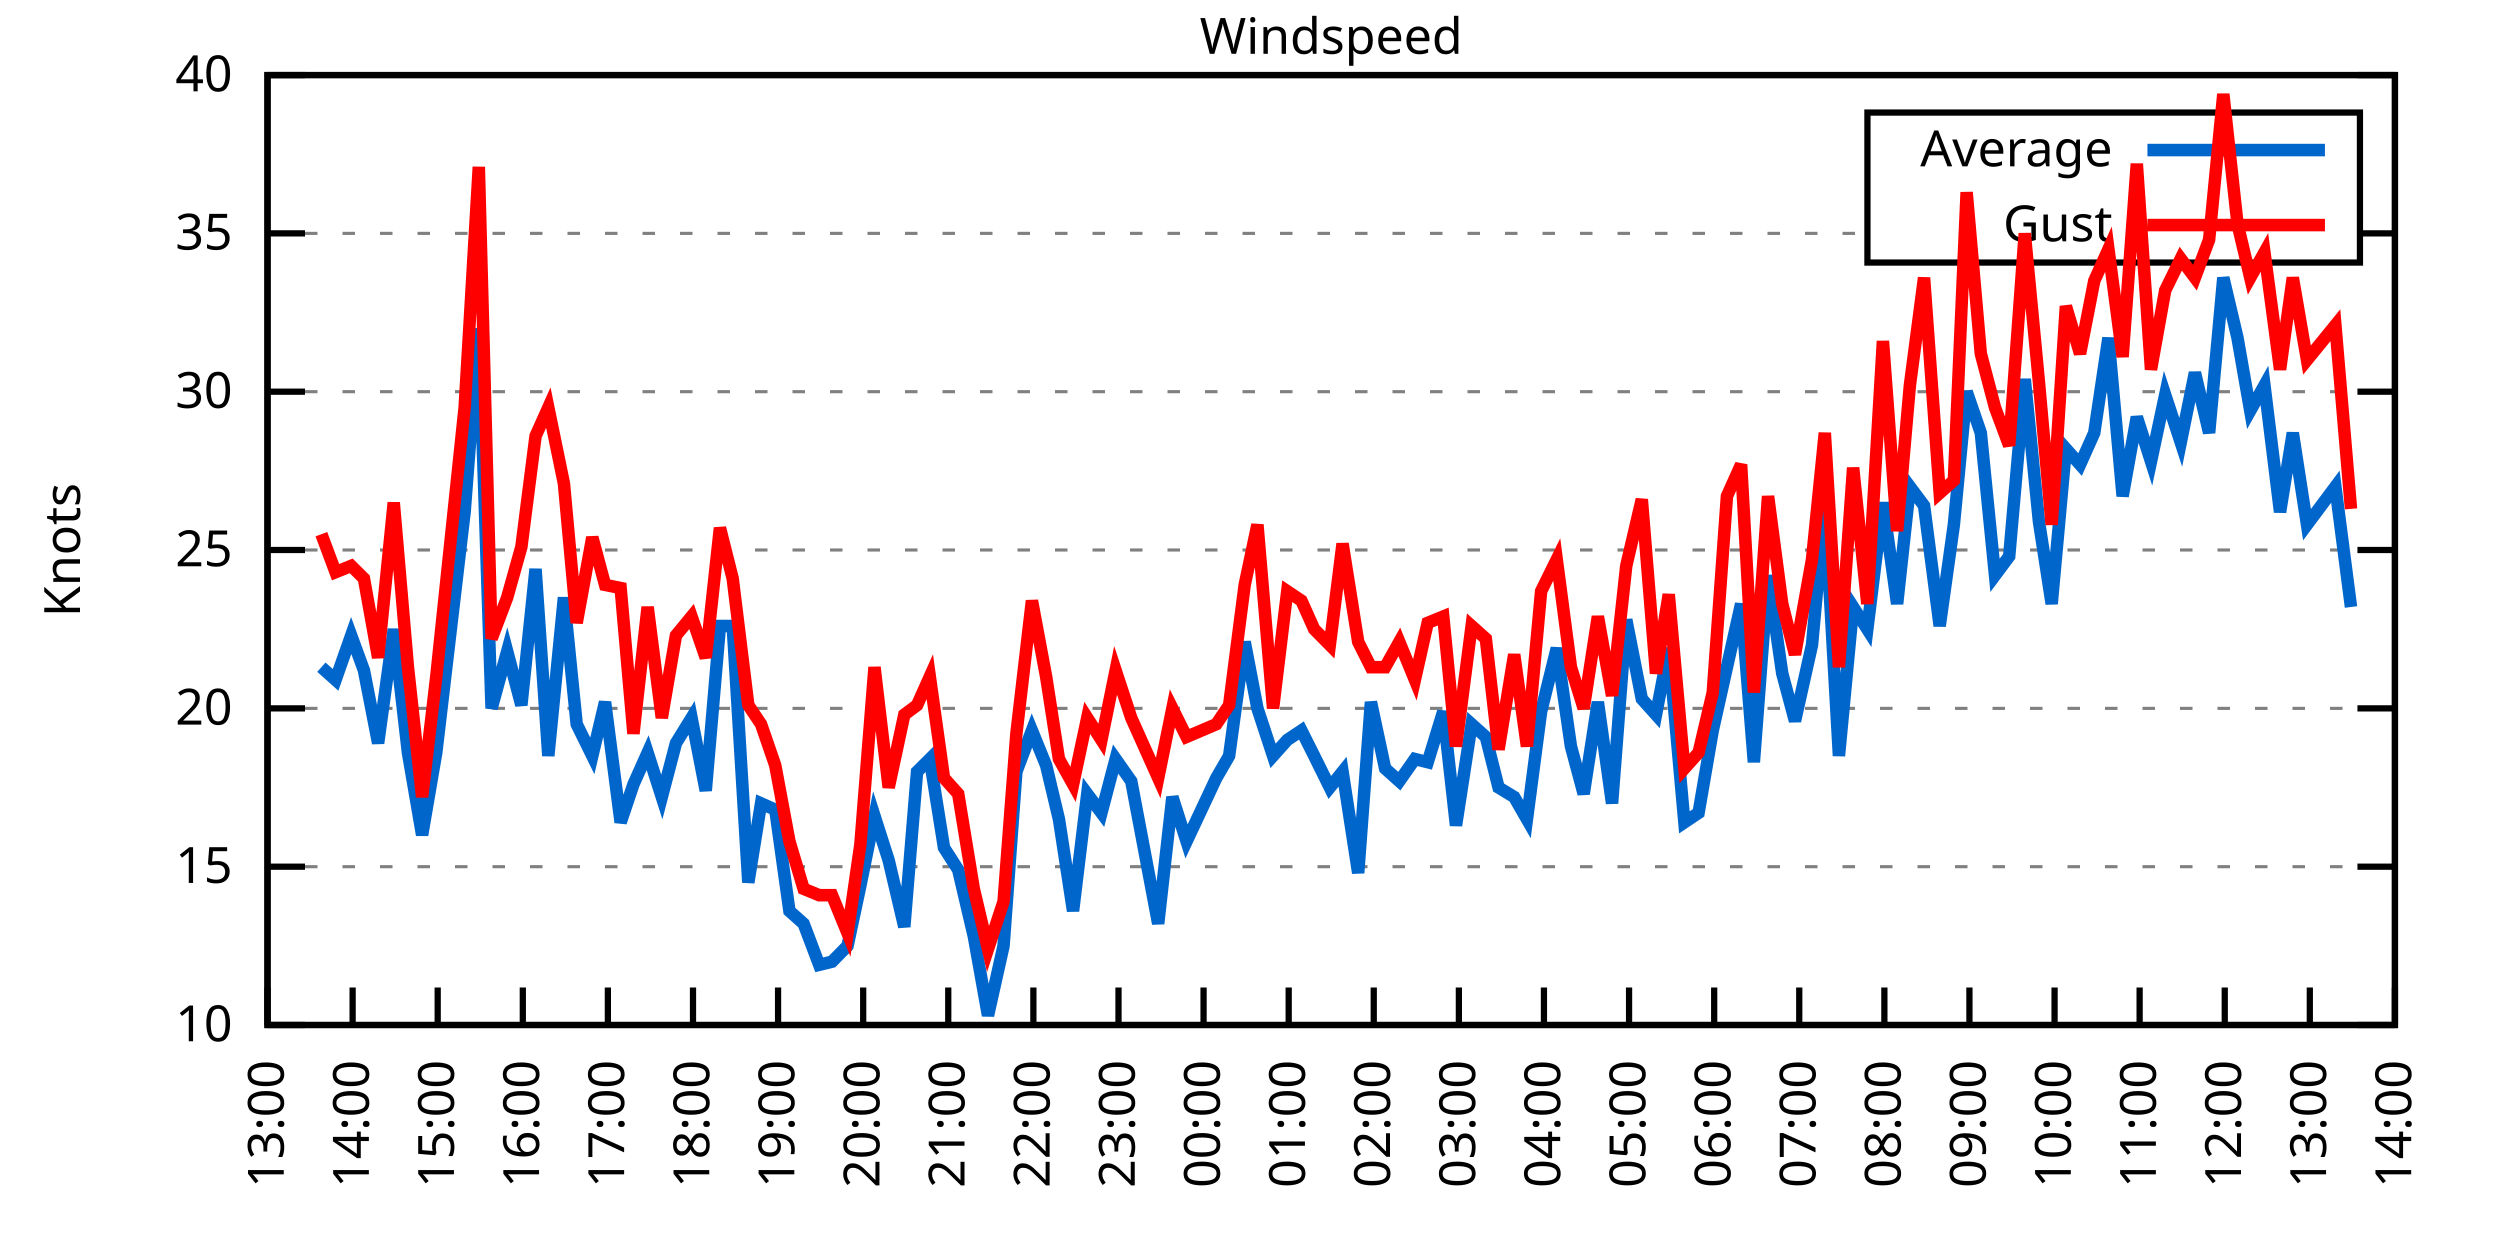
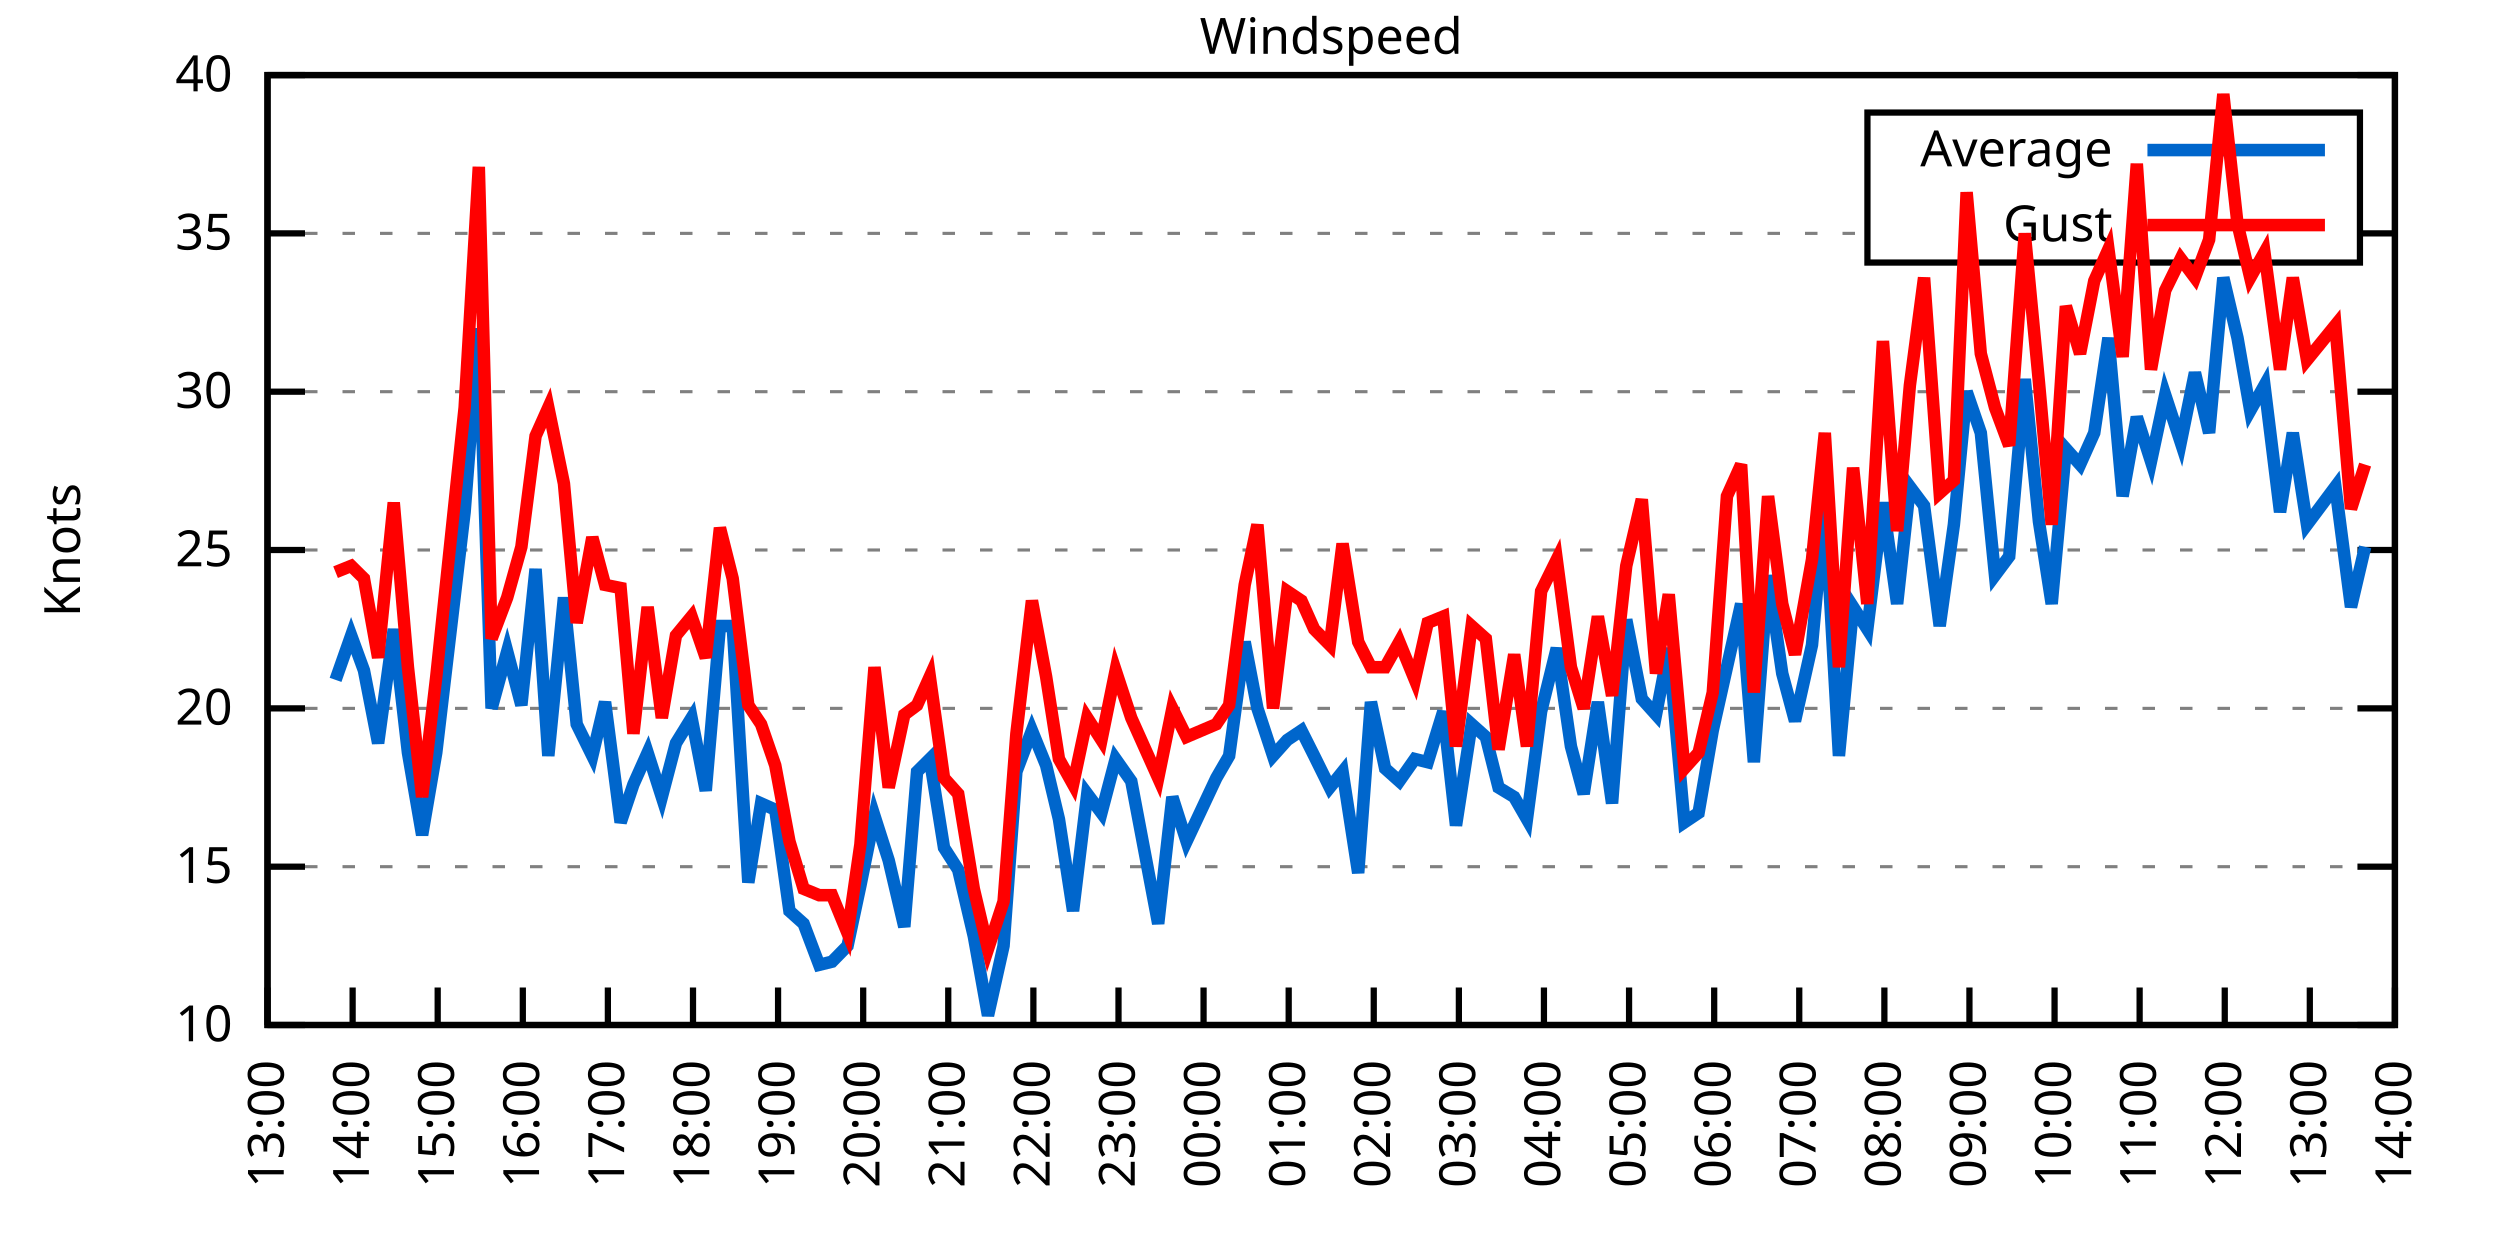
<svg xmlns="http://www.w3.org/2000/svg" xmlns:xlink="http://www.w3.org/1999/xlink" width="400" height="200" viewBox="0 0 400 200">
  <g id="gnuplot_canvas">
    <rect x="0" y="0" width="400" height="200" fill="none" />
    <defs>
      <circle id="gpDot" r="0.5" stroke-width="0.5" stroke="currentColor" />
      <path id="gpPt0" stroke-width="0.333" stroke="currentColor" d="M-1,0 h2 M0,-1 v2" />
      <path id="gpPt1" stroke-width="0.333" stroke="currentColor" d="M-1,-1 L1,1 M1,-1 L-1,1" />
      <path id="gpPt2" stroke-width="0.333" stroke="currentColor" d="M-1,0 L1,0 M0,-1 L0,1 M-1,-1 L1,1 M-1,1 L1,-1" />
      <rect id="gpPt3" stroke-width="0.333" stroke="currentColor" x="-1" y="-1" width="2" height="2" />
      <rect id="gpPt4" stroke-width="0.333" stroke="currentColor" fill="currentColor" x="-1" y="-1" width="2" height="2" />
      <circle id="gpPt5" stroke-width="0.333" stroke="currentColor" cx="0" cy="0" r="1" />
      <use xlink:href="#gpPt5" id="gpPt6" fill="currentColor" stroke="none" />
      <path id="gpPt7" stroke-width="0.333" stroke="currentColor" d="M0,-1.33 L-1.33,0.67 L1.33,0.67 z" />
      <use xlink:href="#gpPt7" id="gpPt8" fill="currentColor" stroke="none" />
      <use xlink:href="#gpPt7" id="gpPt9" stroke="currentColor" transform="rotate(180)" />
      <use xlink:href="#gpPt9" id="gpPt10" fill="currentColor" stroke="none" />
      <use xlink:href="#gpPt3" id="gpPt11" stroke="currentColor" transform="rotate(45)" />
      <use xlink:href="#gpPt11" id="gpPt12" fill="currentColor" stroke="none" />
      <path id="gpPt13" stroke-width="0.333" stroke="currentColor" d="M0,1.330 L1.265,0.411 L0.782,-1.067 L-0.782,-1.076 L-1.265,0.411 z" />
      <use xlink:href="#gpPt13" id="gpPt14" fill="currentColor" stroke="none" />
      <filter id="textbox" filterUnits="objectBoundingBox" x="0" y="0" height="1" width="1">
        <feFlood flood-color="white" flood-opacity="1" result="bgnd" />
        <feComposite in="SourceGraphic" in2="bgnd" operator="atop" />
      </filter>
      <filter id="greybox" filterUnits="objectBoundingBox" x="0" y="0" height="1" width="1">
        <feFlood flood-color="lightgrey" flood-opacity="1" result="grey" />
        <feComposite in="SourceGraphic" in2="grey" operator="atop" />
      </filter>
    </defs>
    <g fill="none" color="white" stroke="currentColor" stroke-width="1.00" stroke-linecap="butt" stroke-linejoin="miter">
</g>
    <g fill="none" color="black" stroke="currentColor" stroke-width="1.00" stroke-linecap="butt" stroke-linejoin="miter">
      <g stroke="none" shape-rendering="crispEdges">
        <polygon fill="rgb(255, 255, 255)" points="42.80,164.00 383.18,164.00 383.18,12.02 42.80,12.02 " />
      </g>
    </g>
    <g fill="none" color="black" stroke="currentColor" stroke-width="1.00" stroke-linecap="butt" stroke-linejoin="miter">
</g>
    <g fill="none" color="black" stroke="black" stroke-width="0.50" stroke-linecap="butt" stroke-linejoin="miter">
</g>
    <g fill="none" color="gray" stroke="currentColor" stroke-width="0.50" stroke-linecap="butt" stroke-linejoin="miter">
      <path stroke="gray" stroke-dasharray="2,4" class="gridline" d="M42.80,164.00 L383.19,164.00  " />
    </g>
    <g fill="none" color="gray" stroke="gray" stroke-width="1.00" stroke-linecap="butt" stroke-linejoin="miter">
</g>
    <g fill="none" color="black" stroke="currentColor" stroke-width="1.00" stroke-linecap="butt" stroke-linejoin="miter">
      <path stroke="black" d="M42.80,164.00 L48.80,164.00 M383.19,164.00 L377.19,164.00  " />
      <g transform="translate(37.20,166.60)" stroke="none" fill="black" font-family="Sans" font-size="8.00" text-anchor="end">
        <text>
          <tspan font-family="Sans"> 10</tspan>
        </text>
      </g>
    </g>
    <g fill="none" color="black" stroke="currentColor" stroke-width="1.00" stroke-linecap="butt" stroke-linejoin="miter">
</g>
    <g fill="none" color="black" stroke="black" stroke-width="0.50" stroke-linecap="butt" stroke-linejoin="miter">
</g>
    <g fill="none" color="gray" stroke="currentColor" stroke-width="0.50" stroke-linecap="butt" stroke-linejoin="miter">
      <path stroke="gray" stroke-dasharray="2,4" class="gridline" d="M42.80,138.67 L383.19,138.67  " />
    </g>
    <g fill="none" color="gray" stroke="gray" stroke-width="1.00" stroke-linecap="butt" stroke-linejoin="miter">
</g>
    <g fill="none" color="black" stroke="currentColor" stroke-width="1.00" stroke-linecap="butt" stroke-linejoin="miter">
      <path stroke="black" d="M42.80,138.67 L48.80,138.67 M383.19,138.67 L377.19,138.67  " />
      <g transform="translate(37.20,141.27)" stroke="none" fill="black" font-family="Sans" font-size="8.00" text-anchor="end">
        <text>
          <tspan font-family="Sans"> 15</tspan>
        </text>
      </g>
    </g>
    <g fill="none" color="black" stroke="currentColor" stroke-width="1.00" stroke-linecap="butt" stroke-linejoin="miter">
</g>
    <g fill="none" color="black" stroke="black" stroke-width="0.50" stroke-linecap="butt" stroke-linejoin="miter">
</g>
    <g fill="none" color="gray" stroke="currentColor" stroke-width="0.50" stroke-linecap="butt" stroke-linejoin="miter">
      <path stroke="gray" stroke-dasharray="2,4" class="gridline" d="M42.80,113.34 L383.19,113.34  " />
    </g>
    <g fill="none" color="gray" stroke="gray" stroke-width="1.00" stroke-linecap="butt" stroke-linejoin="miter">
</g>
    <g fill="none" color="black" stroke="currentColor" stroke-width="1.00" stroke-linecap="butt" stroke-linejoin="miter">
      <path stroke="black" d="M42.80,113.34 L48.80,113.34 M383.19,113.34 L377.19,113.34  " />
      <g transform="translate(37.20,115.94)" stroke="none" fill="black" font-family="Sans" font-size="8.00" text-anchor="end">
        <text>
          <tspan font-family="Sans"> 20</tspan>
        </text>
      </g>
    </g>
    <g fill="none" color="black" stroke="currentColor" stroke-width="1.00" stroke-linecap="butt" stroke-linejoin="miter">
</g>
    <g fill="none" color="black" stroke="black" stroke-width="0.50" stroke-linecap="butt" stroke-linejoin="miter">
</g>
    <g fill="none" color="gray" stroke="currentColor" stroke-width="0.50" stroke-linecap="butt" stroke-linejoin="miter">
      <path stroke="gray" stroke-dasharray="2,4" class="gridline" d="M42.80,88.00 L383.19,88.00  " />
    </g>
    <g fill="none" color="gray" stroke="gray" stroke-width="1.00" stroke-linecap="butt" stroke-linejoin="miter">
</g>
    <g fill="none" color="black" stroke="currentColor" stroke-width="1.00" stroke-linecap="butt" stroke-linejoin="miter">
      <path stroke="black" d="M42.80,88.00 L48.80,88.00 M383.19,88.00 L377.19,88.00  " />
      <g transform="translate(37.20,90.60)" stroke="none" fill="black" font-family="Sans" font-size="8.00" text-anchor="end">
        <text>
          <tspan font-family="Sans"> 25</tspan>
        </text>
      </g>
    </g>
    <g fill="none" color="black" stroke="currentColor" stroke-width="1.00" stroke-linecap="butt" stroke-linejoin="miter">
</g>
    <g fill="none" color="black" stroke="black" stroke-width="0.50" stroke-linecap="butt" stroke-linejoin="miter">
</g>
    <g fill="none" color="gray" stroke="currentColor" stroke-width="0.50" stroke-linecap="butt" stroke-linejoin="miter">
      <path stroke="gray" stroke-dasharray="2,4" class="gridline" d="M42.80,62.67 L383.19,62.67  " />
    </g>
    <g fill="none" color="gray" stroke="gray" stroke-width="1.00" stroke-linecap="butt" stroke-linejoin="miter">
</g>
    <g fill="none" color="black" stroke="currentColor" stroke-width="1.00" stroke-linecap="butt" stroke-linejoin="miter">
      <path stroke="black" d="M42.80,62.67 L48.80,62.67 M383.19,62.67 L377.19,62.67  " />
      <g transform="translate(37.20,65.27)" stroke="none" fill="black" font-family="Sans" font-size="8.00" text-anchor="end">
        <text>
          <tspan font-family="Sans"> 30</tspan>
        </text>
      </g>
    </g>
    <g fill="none" color="black" stroke="currentColor" stroke-width="1.00" stroke-linecap="butt" stroke-linejoin="miter">
</g>
    <g fill="none" color="black" stroke="black" stroke-width="0.50" stroke-linecap="butt" stroke-linejoin="miter">
</g>
    <g fill="none" color="gray" stroke="currentColor" stroke-width="0.50" stroke-linecap="butt" stroke-linejoin="miter">
      <path stroke="gray" stroke-dasharray="2,4" class="gridline" d="M42.80,37.34 L298.79,37.34 M377.59,37.34 L383.19,37.34  " />
    </g>
    <g fill="none" color="gray" stroke="gray" stroke-width="1.00" stroke-linecap="butt" stroke-linejoin="miter">
</g>
    <g fill="none" color="black" stroke="currentColor" stroke-width="1.00" stroke-linecap="butt" stroke-linejoin="miter">
      <path stroke="black" d="M42.80,37.34 L48.80,37.34 M383.19,37.34 L377.19,37.34  " />
      <g transform="translate(37.20,39.94)" stroke="none" fill="black" font-family="Sans" font-size="8.00" text-anchor="end">
        <text>
          <tspan font-family="Sans"> 35</tspan>
        </text>
      </g>
    </g>
    <g fill="none" color="black" stroke="currentColor" stroke-width="1.00" stroke-linecap="butt" stroke-linejoin="miter">
</g>
    <g fill="none" color="black" stroke="black" stroke-width="0.50" stroke-linecap="butt" stroke-linejoin="miter">
</g>
    <g fill="none" color="gray" stroke="currentColor" stroke-width="0.50" stroke-linecap="butt" stroke-linejoin="miter">
      <path stroke="gray" stroke-dasharray="2,4" class="gridline" d="M42.80,12.01 L383.19,12.01  " />
    </g>
    <g fill="none" color="gray" stroke="gray" stroke-width="1.00" stroke-linecap="butt" stroke-linejoin="miter">
</g>
    <g fill="none" color="black" stroke="currentColor" stroke-width="1.00" stroke-linecap="butt" stroke-linejoin="miter">
      <path stroke="black" d="M42.80,12.01 L48.80,12.01 M383.19,12.01 L377.19,12.01  " />
      <g transform="translate(37.20,14.61)" stroke="none" fill="black" font-family="Sans" font-size="8.00" text-anchor="end">
        <text>
          <tspan font-family="Sans"> 40</tspan>
        </text>
      </g>
    </g>
    <g fill="none" color="black" stroke="currentColor" stroke-width="1.00" stroke-linecap="butt" stroke-linejoin="miter">
      <path stroke="black" d="M42.80,164.00 L42.80,158.00  " />
      <g transform="translate(45.40,169.60) rotate(270.00)" stroke="none" fill="black" font-family="Sans" font-size="8.00" text-anchor="end">
        <text>
          <tspan font-family="Sans">13:00</tspan>
        </text>
      </g>
    </g>
    <g fill="none" color="black" stroke="currentColor" stroke-width="1.00" stroke-linecap="butt" stroke-linejoin="miter">
      <path stroke="black" d="M56.42,164.00 L56.42,158.00  " />
      <g transform="translate(59.02,169.60) rotate(270.00)" stroke="none" fill="black" font-family="Sans" font-size="8.00" text-anchor="end">
        <text>
          <tspan font-family="Sans">14:00</tspan>
        </text>
      </g>
    </g>
    <g fill="none" color="black" stroke="currentColor" stroke-width="1.00" stroke-linecap="butt" stroke-linejoin="miter">
      <path stroke="black" d="M70.03,164.00 L70.03,158.00  " />
      <g transform="translate(72.63,169.60) rotate(270.00)" stroke="none" fill="black" font-family="Sans" font-size="8.00" text-anchor="end">
        <text>
          <tspan font-family="Sans">15:00</tspan>
        </text>
      </g>
    </g>
    <g fill="none" color="black" stroke="currentColor" stroke-width="1.00" stroke-linecap="butt" stroke-linejoin="miter">
      <path stroke="black" d="M83.65,164.00 L83.65,158.00  " />
      <g transform="translate(86.25,169.60) rotate(270.00)" stroke="none" fill="black" font-family="Sans" font-size="8.00" text-anchor="end">
        <text>
          <tspan font-family="Sans">16:00</tspan>
        </text>
      </g>
    </g>
    <g fill="none" color="black" stroke="currentColor" stroke-width="1.00" stroke-linecap="butt" stroke-linejoin="miter">
      <path stroke="black" d="M97.26,164.00 L97.26,158.00  " />
      <g transform="translate(99.86,169.60) rotate(270.00)" stroke="none" fill="black" font-family="Sans" font-size="8.00" text-anchor="end">
        <text>
          <tspan font-family="Sans">17:00</tspan>
        </text>
      </g>
    </g>
    <g fill="none" color="black" stroke="currentColor" stroke-width="1.00" stroke-linecap="butt" stroke-linejoin="miter">
      <path stroke="black" d="M110.88,164.00 L110.88,158.00  " />
      <g transform="translate(113.48,169.60) rotate(270.00)" stroke="none" fill="black" font-family="Sans" font-size="8.00" text-anchor="end">
        <text>
          <tspan font-family="Sans">18:00</tspan>
        </text>
      </g>
    </g>
    <g fill="none" color="black" stroke="currentColor" stroke-width="1.00" stroke-linecap="butt" stroke-linejoin="miter">
      <path stroke="black" d="M124.49,164.00 L124.49,158.00  " />
      <g transform="translate(127.09,169.60) rotate(270.00)" stroke="none" fill="black" font-family="Sans" font-size="8.00" text-anchor="end">
        <text>
          <tspan font-family="Sans">19:00</tspan>
        </text>
      </g>
    </g>
    <g fill="none" color="black" stroke="currentColor" stroke-width="1.00" stroke-linecap="butt" stroke-linejoin="miter">
      <path stroke="black" d="M138.11,164.00 L138.11,158.00  " />
      <g transform="translate(140.71,169.60) rotate(270.00)" stroke="none" fill="black" font-family="Sans" font-size="8.00" text-anchor="end">
        <text>
          <tspan font-family="Sans">20:00</tspan>
        </text>
      </g>
    </g>
    <g fill="none" color="black" stroke="currentColor" stroke-width="1.00" stroke-linecap="butt" stroke-linejoin="miter">
      <path stroke="black" d="M151.72,164.00 L151.72,158.00  " />
      <g transform="translate(154.32,169.60) rotate(270.00)" stroke="none" fill="black" font-family="Sans" font-size="8.00" text-anchor="end">
        <text>
          <tspan font-family="Sans">21:00</tspan>
        </text>
      </g>
    </g>
    <g fill="none" color="black" stroke="currentColor" stroke-width="1.00" stroke-linecap="butt" stroke-linejoin="miter">
      <path stroke="black" d="M165.34,164.00 L165.34,158.00  " />
      <g transform="translate(167.94,169.60) rotate(270.00)" stroke="none" fill="black" font-family="Sans" font-size="8.00" text-anchor="end">
        <text>
          <tspan font-family="Sans">22:00</tspan>
        </text>
      </g>
    </g>
    <g fill="none" color="black" stroke="currentColor" stroke-width="1.00" stroke-linecap="butt" stroke-linejoin="miter">
      <path stroke="black" d="M178.96,164.00 L178.96,158.00  " />
      <g transform="translate(181.56,169.60) rotate(270.00)" stroke="none" fill="black" font-family="Sans" font-size="8.00" text-anchor="end">
        <text>
          <tspan font-family="Sans">23:00</tspan>
        </text>
      </g>
    </g>
    <g fill="none" color="black" stroke="currentColor" stroke-width="1.00" stroke-linecap="butt" stroke-linejoin="miter">
      <path stroke="black" d="M192.57,164.00 L192.57,158.00  " />
      <g transform="translate(195.17,169.60) rotate(270.00)" stroke="none" fill="black" font-family="Sans" font-size="8.00" text-anchor="end">
        <text>
          <tspan font-family="Sans">00:00</tspan>
        </text>
      </g>
    </g>
    <g fill="none" color="black" stroke="currentColor" stroke-width="1.00" stroke-linecap="butt" stroke-linejoin="miter">
      <path stroke="black" d="M206.19,164.00 L206.19,158.00  " />
      <g transform="translate(208.79,169.60) rotate(270.00)" stroke="none" fill="black" font-family="Sans" font-size="8.00" text-anchor="end">
        <text>
          <tspan font-family="Sans">01:00</tspan>
        </text>
      </g>
    </g>
    <g fill="none" color="black" stroke="currentColor" stroke-width="1.00" stroke-linecap="butt" stroke-linejoin="miter">
      <path stroke="black" d="M219.80,164.00 L219.80,158.00  " />
      <g transform="translate(222.40,169.60) rotate(270.00)" stroke="none" fill="black" font-family="Sans" font-size="8.00" text-anchor="end">
        <text>
          <tspan font-family="Sans">02:00</tspan>
        </text>
      </g>
    </g>
    <g fill="none" color="black" stroke="currentColor" stroke-width="1.00" stroke-linecap="butt" stroke-linejoin="miter">
      <path stroke="black" d="M233.42,164.00 L233.42,158.00  " />
      <g transform="translate(236.02,169.60) rotate(270.00)" stroke="none" fill="black" font-family="Sans" font-size="8.00" text-anchor="end">
        <text>
          <tspan font-family="Sans">03:00</tspan>
        </text>
      </g>
    </g>
    <g fill="none" color="black" stroke="currentColor" stroke-width="1.00" stroke-linecap="butt" stroke-linejoin="miter">
      <path stroke="black" d="M247.03,164.00 L247.03,158.00  " />
      <g transform="translate(249.63,169.60) rotate(270.00)" stroke="none" fill="black" font-family="Sans" font-size="8.00" text-anchor="end">
        <text>
          <tspan font-family="Sans">04:00</tspan>
        </text>
      </g>
    </g>
    <g fill="none" color="black" stroke="currentColor" stroke-width="1.00" stroke-linecap="butt" stroke-linejoin="miter">
      <path stroke="black" d="M260.65,164.00 L260.65,158.00  " />
      <g transform="translate(263.25,169.60) rotate(270.00)" stroke="none" fill="black" font-family="Sans" font-size="8.00" text-anchor="end">
        <text>
          <tspan font-family="Sans">05:00</tspan>
        </text>
      </g>
    </g>
    <g fill="none" color="black" stroke="currentColor" stroke-width="1.00" stroke-linecap="butt" stroke-linejoin="miter">
      <path stroke="black" d="M274.27,164.00 L274.27,158.00  " />
      <g transform="translate(276.87,169.60) rotate(270.00)" stroke="none" fill="black" font-family="Sans" font-size="8.00" text-anchor="end">
        <text>
          <tspan font-family="Sans">06:00</tspan>
        </text>
      </g>
    </g>
    <g fill="none" color="black" stroke="currentColor" stroke-width="1.00" stroke-linecap="butt" stroke-linejoin="miter">
      <path stroke="black" d="M287.88,164.00 L287.88,158.00  " />
      <g transform="translate(290.48,169.60) rotate(270.00)" stroke="none" fill="black" font-family="Sans" font-size="8.00" text-anchor="end">
        <text>
          <tspan font-family="Sans">07:00</tspan>
        </text>
      </g>
    </g>
    <g fill="none" color="black" stroke="currentColor" stroke-width="1.00" stroke-linecap="butt" stroke-linejoin="miter">
      <path stroke="black" d="M301.50,164.00 L301.50,158.00  " />
      <g transform="translate(304.10,169.60) rotate(270.00)" stroke="none" fill="black" font-family="Sans" font-size="8.00" text-anchor="end">
        <text>
          <tspan font-family="Sans">08:00</tspan>
        </text>
      </g>
    </g>
    <g fill="none" color="black" stroke="currentColor" stroke-width="1.00" stroke-linecap="butt" stroke-linejoin="miter">
      <path stroke="black" d="M315.11,164.00 L315.11,158.00  " />
      <g transform="translate(317.71,169.60) rotate(270.00)" stroke="none" fill="black" font-family="Sans" font-size="8.00" text-anchor="end">
        <text>
          <tspan font-family="Sans">09:00</tspan>
        </text>
      </g>
    </g>
    <g fill="none" color="black" stroke="currentColor" stroke-width="1.00" stroke-linecap="butt" stroke-linejoin="miter">
      <path stroke="black" d="M328.73,164.00 L328.73,158.00  " />
      <g transform="translate(331.33,169.60) rotate(270.00)" stroke="none" fill="black" font-family="Sans" font-size="8.00" text-anchor="end">
        <text>
          <tspan font-family="Sans">10:00</tspan>
        </text>
      </g>
    </g>
    <g fill="none" color="black" stroke="currentColor" stroke-width="1.00" stroke-linecap="butt" stroke-linejoin="miter">
      <path stroke="black" d="M342.34,164.00 L342.34,158.00  " />
      <g transform="translate(344.94,169.60) rotate(270.00)" stroke="none" fill="black" font-family="Sans" font-size="8.00" text-anchor="end">
        <text>
          <tspan font-family="Sans">11:00</tspan>
        </text>
      </g>
    </g>
    <g fill="none" color="black" stroke="currentColor" stroke-width="1.00" stroke-linecap="butt" stroke-linejoin="miter">
      <path stroke="black" d="M355.96,164.00 L355.96,158.00  " />
      <g transform="translate(358.56,169.60) rotate(270.00)" stroke="none" fill="black" font-family="Sans" font-size="8.00" text-anchor="end">
        <text>
          <tspan font-family="Sans">12:00</tspan>
        </text>
      </g>
    </g>
    <g fill="none" color="black" stroke="currentColor" stroke-width="1.00" stroke-linecap="butt" stroke-linejoin="miter">
      <path stroke="black" d="M369.57,164.00 L369.57,158.00  " />
      <g transform="translate(372.17,169.60) rotate(270.00)" stroke="none" fill="black" font-family="Sans" font-size="8.00" text-anchor="end">
        <text>
          <tspan font-family="Sans">13:00</tspan>
        </text>
      </g>
    </g>
    <g fill="none" color="black" stroke="currentColor" stroke-width="1.00" stroke-linecap="butt" stroke-linejoin="miter">
      <path stroke="black" d="M383.19,164.00 L383.19,158.00  " />
      <g transform="translate(385.79,169.60) rotate(270.00)" stroke="none" fill="black" font-family="Sans" font-size="8.00" text-anchor="end">
        <text>
          <tspan font-family="Sans">14:00</tspan>
        </text>
      </g>
    </g>
    <g fill="none" color="black" stroke="currentColor" stroke-width="1.00" stroke-linecap="butt" stroke-linejoin="miter">
</g>
    <g fill="none" color="black" stroke="currentColor" stroke-width="1.00" stroke-linecap="butt" stroke-linejoin="miter">
      <path stroke="black" d="M42.80,12.01 L42.80,164.00 L383.19,164.00 L383.19,12.01 L42.80,12.01 Z  " />
    </g>
    <g fill="none" color="black" stroke="currentColor" stroke-width="1.00" stroke-linecap="butt" stroke-linejoin="miter">
</g>
    <g fill="none" color="black" stroke="currentColor" stroke-width="1.00" stroke-linecap="butt" stroke-linejoin="miter">
      <path stroke="black" d="M298.79,42.01 L298.79,18.01 L377.59,18.01 L377.59,42.01 L298.79,42.01 Z  " />
    </g>
    <g id="Windspeed_plot_1">
      <g fill="none" color="white" stroke="black" stroke-width="2.00" stroke-linecap="butt" stroke-linejoin="miter">
</g>
      <g fill="none" color="black" stroke="currentColor" stroke-width="2.00" stroke-linecap="butt" stroke-linejoin="miter">
        <g transform="translate(337.99,26.61)" stroke="none" fill="black" font-family="Sans" font-size="8.00" text-anchor="end">
          <text>
            <tspan font-family="Sans">Average</tspan>
          </text>
        </g>
      </g>
      <g fill="none" color="black" stroke="currentColor" stroke-width="2.00" stroke-linecap="butt" stroke-linejoin="miter">
-         <path stroke="rgb(  0, 102, 204)" d="M343.59,24.01 L371.99,24.01 M51.42,106.75 L53.69,108.78 L56.19,101.68 L58.23,107.26 L60.50,118.91 L63.00,100.67   L65.27,120.43 L67.54,133.60 L69.80,120.43 L74.34,81.93 L76.61,52.54 L78.65,113.34 L81.15,104.22 L83.42,112.83   L85.69,91.04 L87.73,120.94 L90.23,95.60 L92.27,115.87 L94.77,120.94 L96.81,112.32 L99.30,131.58 L101.35,125.50   L103.62,120.43 L105.89,127.52 L108.15,118.91 L110.65,114.86 L112.92,126.51 L115.19,100.16 L117.23,100.16 L119.73,141.20   L121.77,128.54 L124.04,129.55 L126.31,145.76 L128.58,147.79 L131.07,154.37 L133.12,153.87 L135.61,151.33 L137.66,141.71   L139.92,130.56 L142.19,137.66 L144.69,148.29 L146.73,123.47 L148.77,121.44 L151.04,135.63 L153.31,139.17 L155.81,149.81   L158.08,162.48 L160.57,151.33 L162.62,123.47 L165.11,116.88 L167.38,122.46 L169.43,131.07 L171.69,145.76 L173.96,127.02   L176.23,130.06 L178.50,121.44 L181.00,124.99 L185.31,147.79 L187.58,127.52 L189.85,134.62 L194.61,124.48 L196.66,120.94   L199.15,102.70 L201.19,113.34 L203.69,120.94 L205.96,118.40 L208.23,116.88 L210.27,120.94 L212.77,126.00 L214.81,123.47   L217.31,139.68 L219.35,112.32 L221.62,122.96 L223.89,124.99 L226.38,121.44 L228.43,121.95 L230.92,113.84 L232.96,132.08   L235.46,115.87 L237.73,117.90 L239.77,126.00 L242.27,127.52 L244.31,131.07 L246.58,113.84 L249.08,103.71 L251.35,119.42   L253.39,127.02 L255.66,112.32 L257.93,128.54 L260.20,99.15 L262.69,111.82 L264.96,114.35 L267.00,103.71 L269.50,131.58   L271.77,130.06 L274.04,116.88 L276.31,106.75 L278.58,96.62 L280.62,121.95 L282.89,92.06 L285.16,107.76 L287.20,115.36   L289.92,103.20 L291.97,80.91 L294.23,120.94 L296.50,97.12 L298.77,100.67 L301.27,80.41 L303.54,96.62 L305.58,77.87   L307.85,80.91 L310.35,100.16 L312.62,83.95 L314.66,62.67 L316.93,69.26 L319.20,92.06 L321.47,89.02 L323.96,60.65   L326.23,83.45 L328.27,96.62 L330.54,71.79 L332.81,74.33 L335.08,69.26 L337.35,54.06 L339.62,79.39 L341.89,66.73   L344.16,73.82 L346.43,63.18 L348.92,70.78 L351.19,59.63 L353.46,69.26 L355.73,44.43 L358.00,54.06 L360.04,65.71   L362.31,61.66 L364.81,81.93 L366.85,69.26 L369.12,83.95 L373.66,77.87 L376.16,97.12  " />
+         <path stroke="rgb(  0, 102, 204)" d="M343.59,24.01 L371.99,24.01 M53.69,108.78 L56.19,101.68 L58.23,107.26 L60.50,118.91 L63.00,100.67 L65.27,120.43   L67.54,133.60 L69.80,120.43 L74.34,81.93 L76.61,52.54 L78.65,113.34 L81.15,104.22 L83.42,112.83 L85.69,91.04   L87.73,120.94 L90.23,95.60 L92.27,115.87 L94.77,120.94 L96.81,112.32 L99.30,131.58 L101.35,125.50 L103.62,120.43   L105.89,127.52 L108.15,118.91 L110.65,114.86 L112.92,126.51 L115.19,100.16 L117.23,100.16 L119.73,141.20 L121.77,128.54   L124.04,129.55 L126.31,145.76 L128.58,147.79 L131.07,154.37 L133.12,153.87 L135.61,151.33 L137.66,141.71 L139.92,130.56   L142.19,137.66 L144.69,148.29 L146.73,123.47 L148.77,121.44 L151.04,135.63 L153.31,139.17 L155.81,149.81 L158.08,162.48   L160.57,151.33 L162.62,123.47 L165.11,116.88 L167.38,122.46 L169.43,131.07 L171.69,145.76 L173.96,127.02 L176.23,130.06   L178.50,121.44 L181.00,124.99 L185.31,147.79 L187.58,127.52 L189.85,134.62 L194.61,124.48 L196.66,120.94 L199.15,102.70   L201.19,113.34 L203.69,120.94 L205.96,118.40 L208.23,116.88 L210.27,120.94 L212.77,126.00 L214.81,123.47 L217.31,139.68   L219.35,112.32 L221.62,122.96 L223.89,124.99 L226.38,121.44 L228.43,121.95 L230.92,113.84 L232.96,132.08 L235.46,115.87   L237.73,117.90 L239.77,126.00 L242.27,127.52 L244.31,131.07 L246.58,113.84 L249.08,103.71 L251.35,119.42 L253.39,127.02   L255.66,112.32 L257.93,128.54 L260.20,99.15 L262.69,111.82 L264.96,114.35 L267.00,103.71 L269.50,131.58 L271.77,130.06   L274.04,116.88 L276.31,106.75 L278.58,96.62 L280.62,121.95 L282.89,92.06 L285.16,107.76 L287.20,115.36 L289.92,103.20   L291.97,80.91 L294.23,120.94 L296.50,97.12 L298.77,100.67 L301.27,80.41 L303.54,96.62 L305.58,77.87 L307.85,80.91   L310.35,100.16 L312.62,83.95 L314.66,62.67 L316.93,69.26 L319.20,92.06 L321.47,89.02 L323.96,60.65 L326.23,83.45   L328.27,96.62 L330.54,71.79 L332.81,74.33 L335.08,69.26 L337.35,54.06 L339.62,79.39 L341.89,66.73 L344.16,73.82   L346.43,63.18 L348.92,70.78 L351.19,59.63 L353.46,69.26 L355.73,44.43 L358.00,54.06 L360.04,65.71 L362.31,61.66   L364.81,81.93 L366.85,69.26 L369.12,83.95 L373.66,77.87 L376.16,97.12 L378.42,87.50  " />
      </g>
    </g>
    <g id="Windspeed_plot_2">
      <g fill="none" color="black" stroke="currentColor" stroke-width="2.00" stroke-linecap="butt" stroke-linejoin="miter">
        <g transform="translate(337.99,38.61)" stroke="none" fill="black" font-family="Sans" font-size="8.00" text-anchor="end">
          <text>
            <tspan font-family="Sans">Gust</tspan>
          </text>
        </g>
      </g>
      <g fill="none" color="black" stroke="currentColor" stroke-width="2.00" stroke-linecap="butt" stroke-linejoin="miter">
-         <path stroke="rgb(255,   0,   0)" d="M343.59,36.01 L371.99,36.01 M51.42,85.47 L53.69,91.55 L56.19,90.54 L58.23,92.56 L60.50,105.23 L63.00,80.41   L65.27,106.75 L67.54,127.52 L69.80,108.27 L74.34,65.21 L76.61,26.70 L78.65,102.19 L81.15,95.60 L83.42,87.50   L85.69,69.77 L87.73,65.21 L90.23,77.37 L92.27,99.66 L94.77,85.98 L96.81,93.58 L99.30,94.08 L101.35,117.39   L103.62,97.12 L105.89,114.86 L108.15,101.68 L110.65,98.64 L112.92,105.23 L115.19,84.46 L117.23,92.56 L119.73,112.83   L121.77,115.87 L124.04,122.46 L126.31,134.62 L128.58,142.21 L131.07,143.23 L133.12,143.23 L135.61,149.31 L137.66,135.12   L139.92,106.75 L142.19,126.00 L144.69,114.35 L146.73,112.83 L148.77,108.27 L151.04,124.48 L153.31,127.02 L155.81,142.21   L158.08,151.84 L160.57,144.24 L162.62,117.39 L165.11,96.11 L167.38,108.27 L169.43,121.44 L171.69,125.50 L173.96,114.86   L176.23,118.40 L178.50,107.26 L181.00,114.86 L185.31,124.48 L187.58,113.34 L189.85,117.90 L194.61,115.87 L196.66,112.83   L199.15,93.58 L201.19,83.95 L203.69,113.34 L205.96,94.59 L208.23,96.11 L210.27,100.67 L212.77,103.20 L214.81,86.99   L217.31,102.70 L219.35,106.75 L221.62,106.75 L223.89,102.70 L226.38,108.78 L228.43,99.66 L230.92,98.64 L232.96,119.42   L235.46,100.16 L237.73,102.19 L239.77,119.92 L242.27,104.72 L244.31,119.42 L246.58,94.59 L249.08,89.52 L251.35,106.75   L253.39,113.34 L255.66,98.64 L257.93,111.31 L260.20,90.54 L262.69,79.90 L264.96,107.76 L267.00,95.10 L269.50,122.96   L271.77,120.43 L274.04,110.80 L276.31,79.39 L278.58,74.33 L280.62,110.80 L282.89,79.39 L285.16,96.62 L287.20,104.72   L289.92,89.52 L291.97,69.26 L294.23,106.75 L296.50,74.83 L298.77,96.62 L301.27,54.57 L303.54,84.97 L305.58,61.66   L307.85,44.43 L310.35,78.89 L312.62,76.86 L314.66,30.76 L316.93,56.59 L319.20,65.21 L321.47,71.29 L323.96,37.34   L326.23,61.15 L328.27,83.95 L330.54,48.99 L332.81,56.59 L335.08,44.94 L337.35,39.87 L339.62,57.10 L341.89,26.20   L344.16,59.13 L346.43,46.46 L348.92,41.39 L351.19,44.43 L353.46,38.35 L355.73,15.05 L358.00,35.82 L360.04,44.43   L362.31,40.38 L364.81,59.13 L366.85,44.43 L369.12,57.61 L373.66,52.03 L376.16,81.42  " />
+         <path stroke="rgb(255,   0,   0)" d="M343.59,36.01 L371.99,36.01 M53.69,91.55 L56.19,90.54 L58.23,92.56 L60.50,105.23 L63.00,80.41 L65.27,106.75   L67.54,127.52 L69.80,108.27 L74.34,65.21 L76.61,26.70 L78.65,102.19 L81.15,95.60 L83.42,87.50 L85.69,69.77   L87.73,65.21 L90.23,77.37 L92.27,99.66 L94.77,85.98 L96.81,93.58 L99.30,94.08 L101.35,117.39 L103.62,97.12   L105.89,114.86 L108.15,101.68 L110.65,98.64 L112.92,105.23 L115.19,84.46 L117.23,92.56 L119.73,112.83 L121.77,115.87   L124.04,122.46 L126.31,134.62 L128.58,142.21 L131.07,143.23 L133.12,143.23 L135.61,149.31 L137.66,135.12 L139.92,106.75   L142.19,126.00 L144.69,114.35 L146.73,112.83 L148.77,108.27 L151.04,124.48 L153.31,127.02 L155.81,142.21 L158.08,151.84   L160.57,144.24 L162.62,117.39 L165.11,96.11 L167.38,108.27 L169.43,121.44 L171.69,125.50 L173.96,114.86 L176.23,118.40   L178.50,107.26 L181.00,114.86 L185.31,124.48 L187.58,113.34 L189.85,117.90 L194.61,115.87 L196.66,112.83 L199.15,93.58   L201.19,83.95 L203.69,113.34 L205.96,94.59 L208.23,96.11 L210.27,100.67 L212.77,103.20 L214.81,86.99 L217.31,102.70   L219.35,106.75 L221.62,106.75 L223.89,102.70 L226.38,108.78 L228.43,99.66 L230.92,98.64 L232.96,119.42 L235.46,100.16   L237.73,102.19 L239.77,119.92 L242.27,104.72 L244.31,119.42 L246.58,94.59 L249.08,89.52 L251.35,106.75 L253.39,113.34   L255.66,98.64 L257.93,111.31 L260.20,90.54 L262.69,79.90 L264.96,107.76 L267.00,95.10 L269.50,122.96 L271.77,120.43   L274.04,110.80 L276.31,79.39 L278.58,74.33 L280.62,110.80 L282.89,79.39 L285.16,96.62 L287.20,104.72 L289.92,89.52   L291.97,69.26 L294.23,106.75 L296.50,74.83 L298.77,96.62 L301.27,54.57 L303.54,84.97 L305.58,61.66 L307.85,44.43   L310.35,78.89 L312.62,76.86 L314.66,30.76 L316.93,56.59 L319.20,65.21 L321.47,71.29 L323.96,37.34 L326.23,61.15   L328.27,83.95 L330.54,48.99 L332.81,56.59 L335.08,44.94 L337.35,39.87 L339.62,57.10 L341.89,26.20 L344.16,59.13   L346.43,46.46 L348.92,41.39 L351.19,44.43 L353.46,38.35 L355.73,15.05 L358.00,35.82 L360.04,44.43 L362.31,40.38   L364.81,59.13 L366.85,44.43 L369.12,57.61 L373.66,52.03 L376.16,81.42 L378.42,74.33  " />
      </g>
    </g>
    <g fill="none" color="black" stroke="currentColor" stroke-width="2.00" stroke-linecap="butt" stroke-linejoin="miter">
</g>
    <g fill="none" color="black" stroke="black" stroke-width="1.00" stroke-linecap="butt" stroke-linejoin="miter">
</g>
    <g fill="none" color="black" stroke="currentColor" stroke-width="1.00" stroke-linecap="butt" stroke-linejoin="miter">
      <path stroke="black" d="M42.80,12.01 L42.80,164.00 L383.19,164.00 L383.19,12.01 L42.80,12.01 Z  " />
      <g transform="translate(12.80,88.01) rotate(270.00)" stroke="none" fill="black" font-family="Sans" font-size="8.00" text-anchor="middle">
        <text>
          <tspan font-family="Sans">Knots</tspan>
        </text>
      </g>
    </g>
    <g fill="none" color="black" stroke="currentColor" stroke-width="1.00" stroke-linecap="butt" stroke-linejoin="miter">
</g>
    <g fill="none" color="black" stroke="currentColor" stroke-width="1.00" stroke-linecap="butt" stroke-linejoin="miter">
      <g transform="translate(212.99,8.61)" stroke="none" fill="black" font-family="Sans" font-size="8.00" text-anchor="middle">
        <text>
          <tspan font-family="Sans">Windspeed</tspan>
        </text>
      </g>
    </g>
    <g fill="none" color="black" stroke="currentColor" stroke-width="1.00" stroke-linecap="butt" stroke-linejoin="miter">
</g>
  </g>
</svg>
